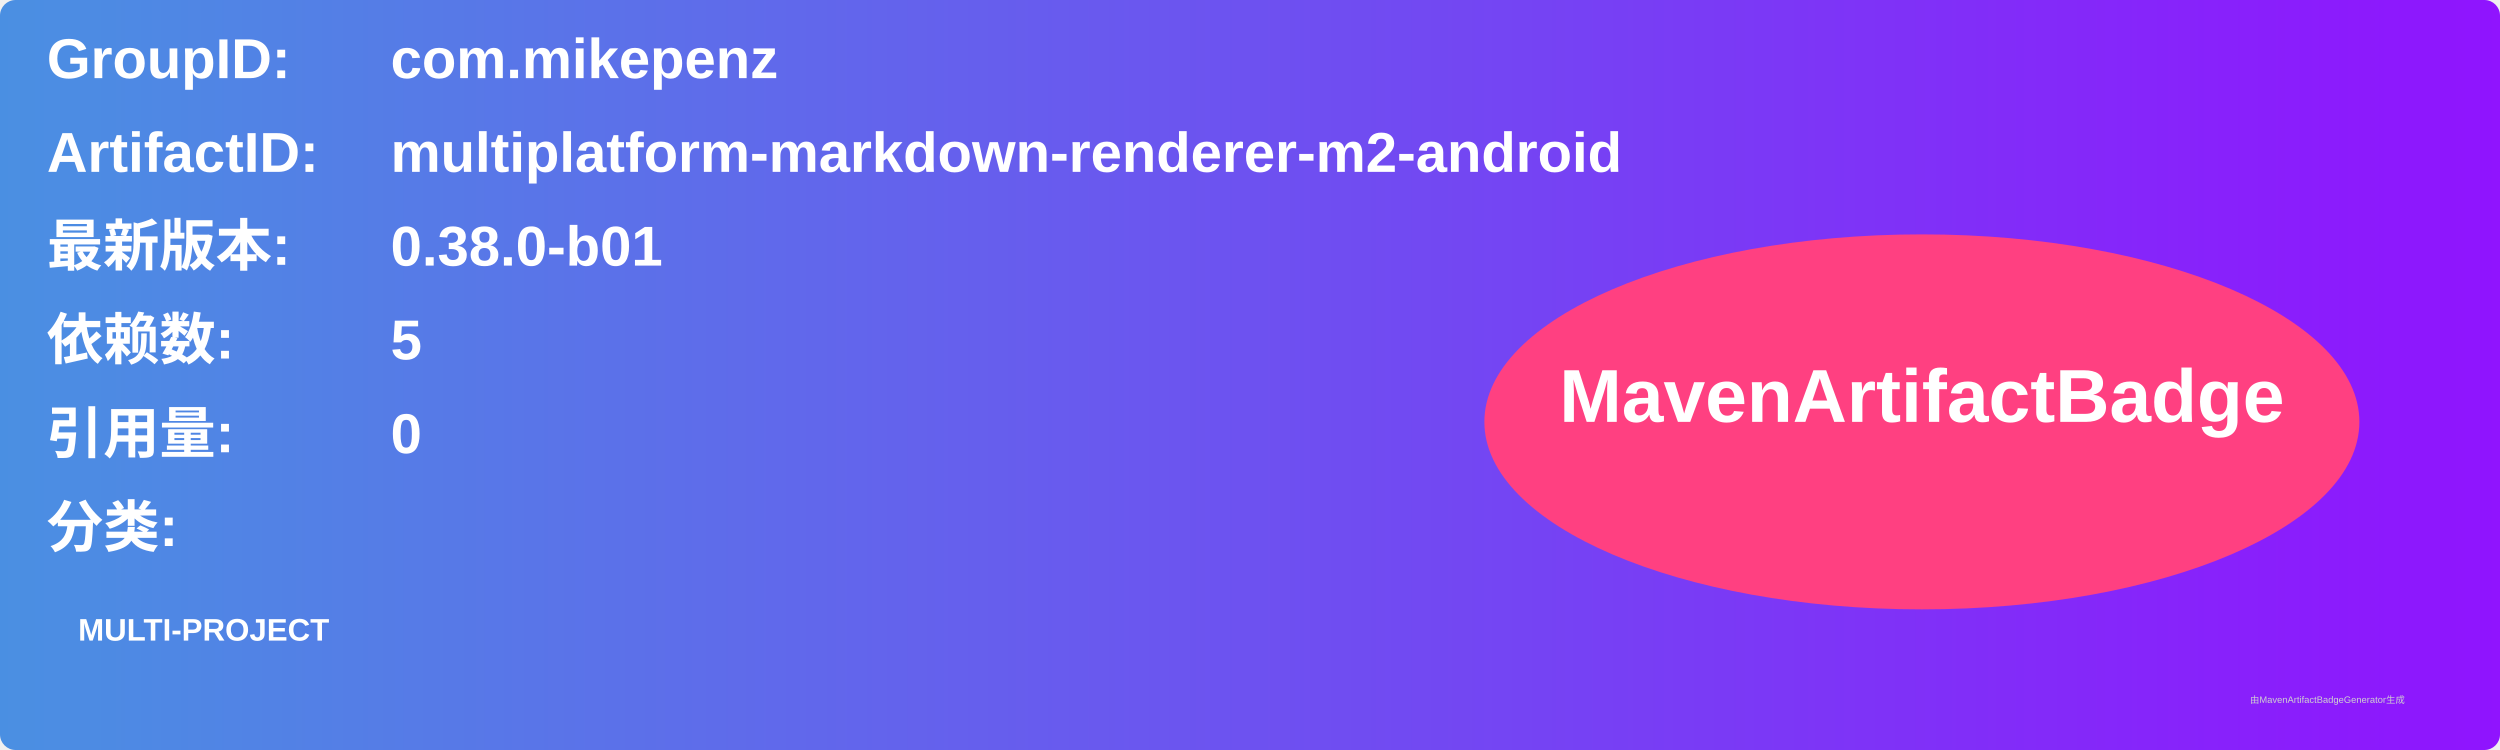
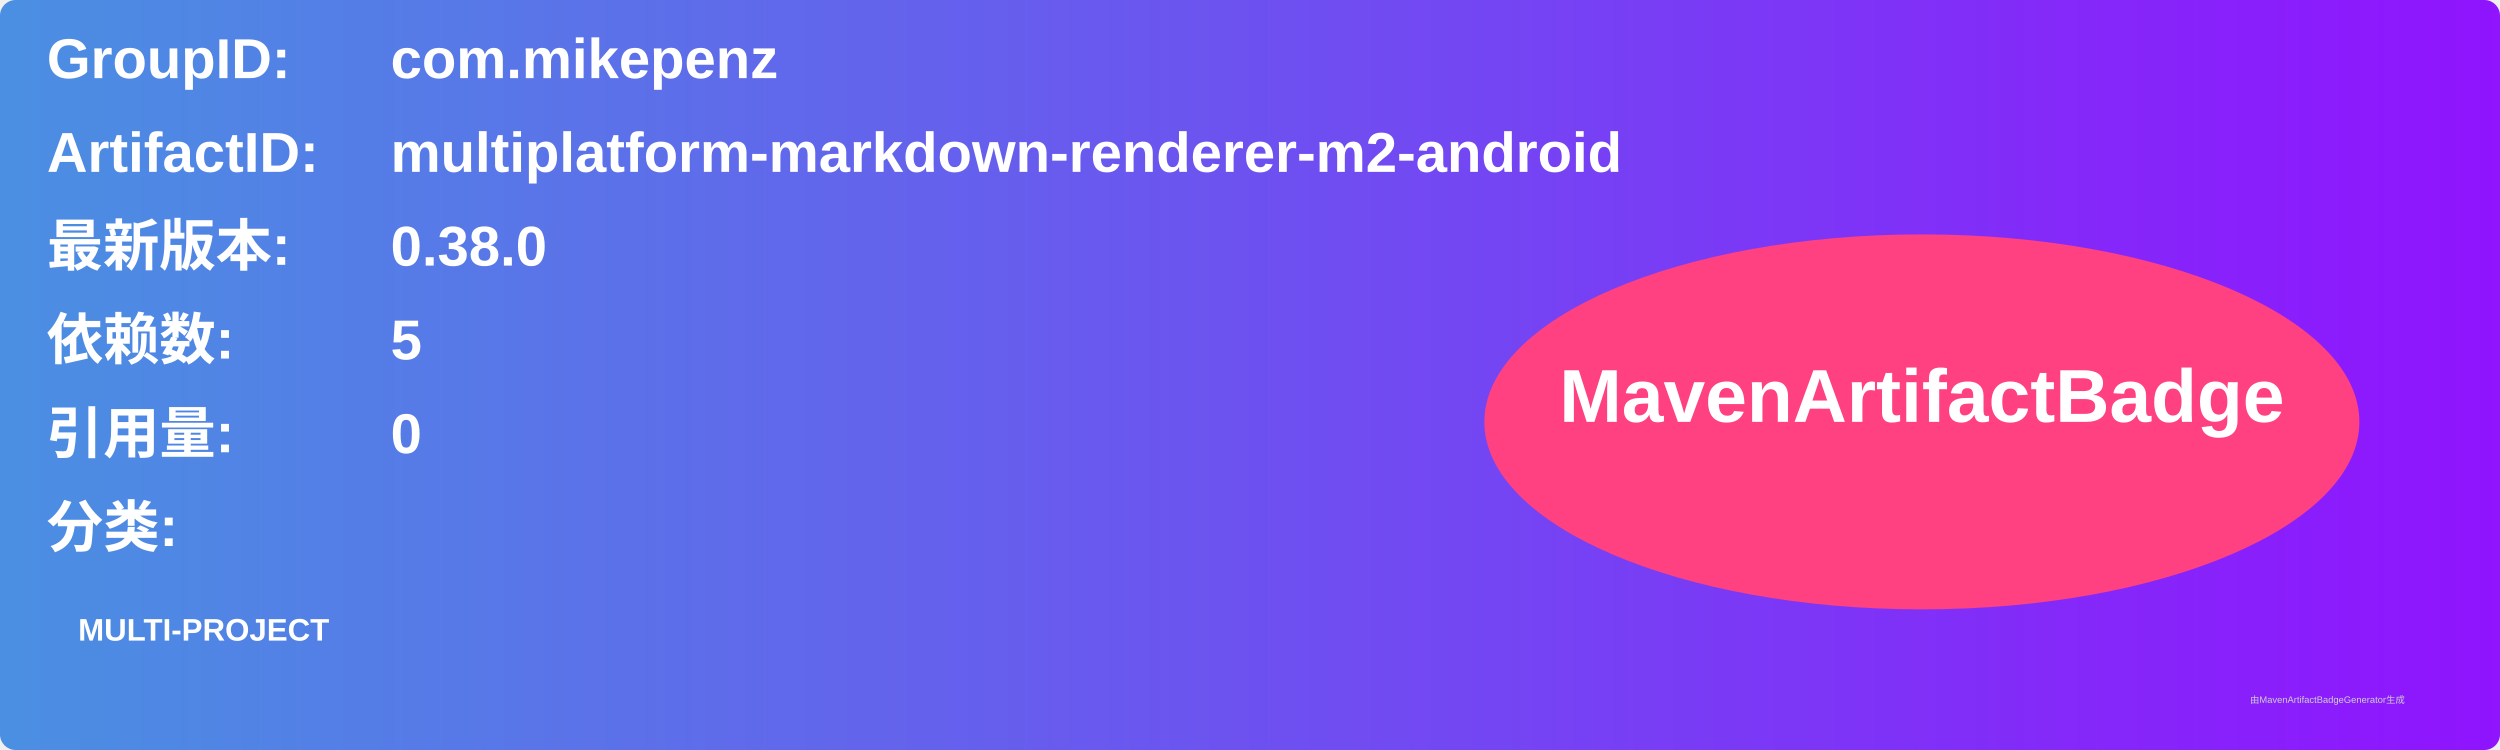
<svg xmlns="http://www.w3.org/2000/svg" width="800" height="240" viewBox="0 0 800 240">
  <linearGradient id="grad" x1="0%" y1="0%" x2="100%" y2="0%">
    <stop offset="0%" stop-color="#4a90e2" />
    <stop offset="100%" stop-color="#9013fe" />
  </linearGradient>
  <rect width="100%" height="100%" rx="5" ry="5" fill="url(#grad)" />
  <g transform="translate(15, 15)">
    <text x="0" y="10" font-family="Arial" font-size="18" fill="white" font-weight="bold" width="260">GroupID:</text>
    <text x="110" y="10" font-family="Arial" font-size="18" fill="white" font-weight="bold" width="460">com.mikepenz</text>
    <text x="0" y="40" font-family="Arial" font-size="18" fill="white" font-weight="bold" width="260">ArtifactID:</text>
    <text x="110" y="40" font-family="Arial" font-size="18" fill="white" font-weight="bold" width="460">multiplatform-markdown-renderer-m2-android</text>
    <text x="0" y="70" font-family="Arial" font-size="18" fill="white" font-weight="bold">最新版本:</text>
    <text x="110" y="70" font-family="Arial" font-size="18" fill="white" font-weight="bold">
-       <tspan font-weight="bold">0.38.0-b01</tspan>
+       <tspan font-weight="bold">0.38.0</tspan>
    </text>
    <text x="0" y="100" font-family="Arial" font-size="18" fill="white" font-weight="bold">依赖数: </text>
    <text x="110" y="100" font-family="Arial" font-size="18" fill="white">
      <tspan font-weight="bold">5</tspan>
    </text>
    <text x="0" y="130" font-family="Arial" font-size="18" fill="white" font-weight="bold">引用量: </text>
    <text x="110" y="130" font-family="Arial" font-size="18" fill="white">
      <tspan font-weight="bold">0</tspan>
    </text>
    <text x="0" y="160" font-family="Arial" font-size="18" fill="white" font-weight="bold">分类:</text>
    <text x="10" y="190" font-family="Arial" font-size="10" fill="white">
      <tspan font-weight="bold">MULTI-PROJECT</tspan>
    </text>
    <ellipse cx="600" cy="120" rx="140" ry="60" fill="#ff4081" />
    <text x="600" y="120" text-anchor="middle" font-family="Arial" font-size="24" fill="white" font-weight="bold">MavenArtifactBadge</text>
  </g>
  <text x="720" y="225" font-family="Arial" font-size="3" fill="#d0d0d0">由MavenArtifactBadgeGenerator生成</text>
</svg>
